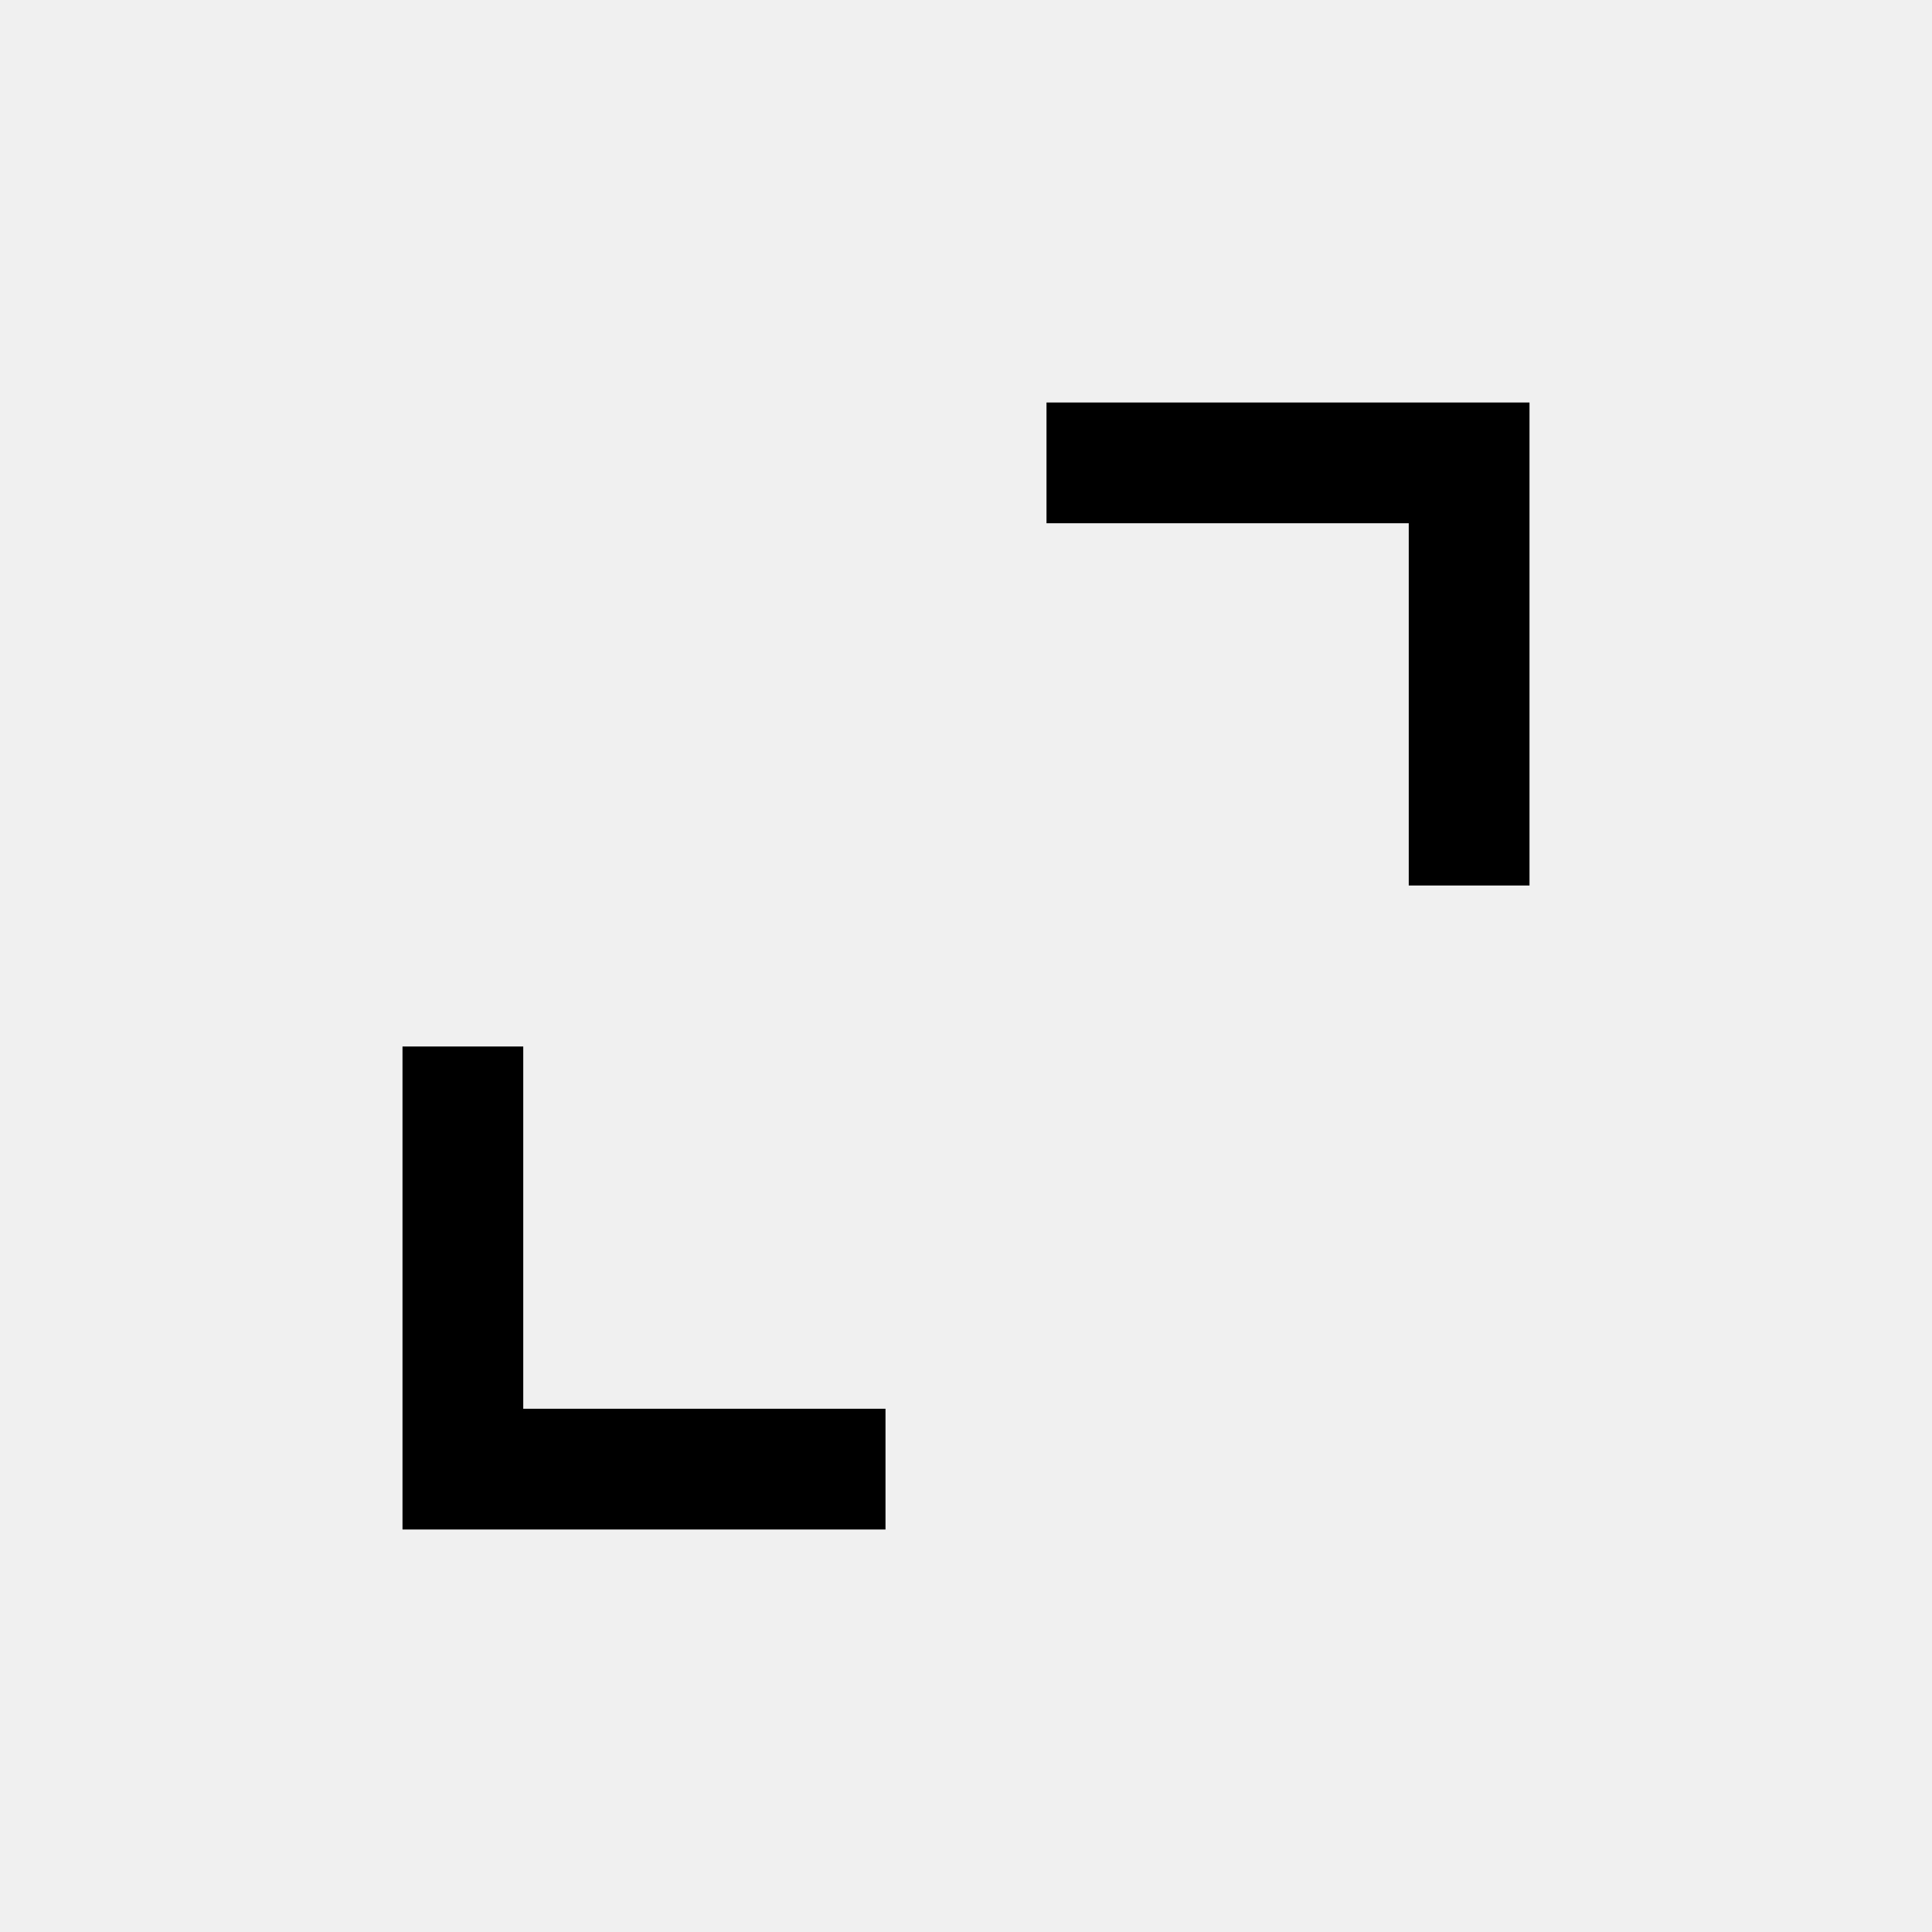
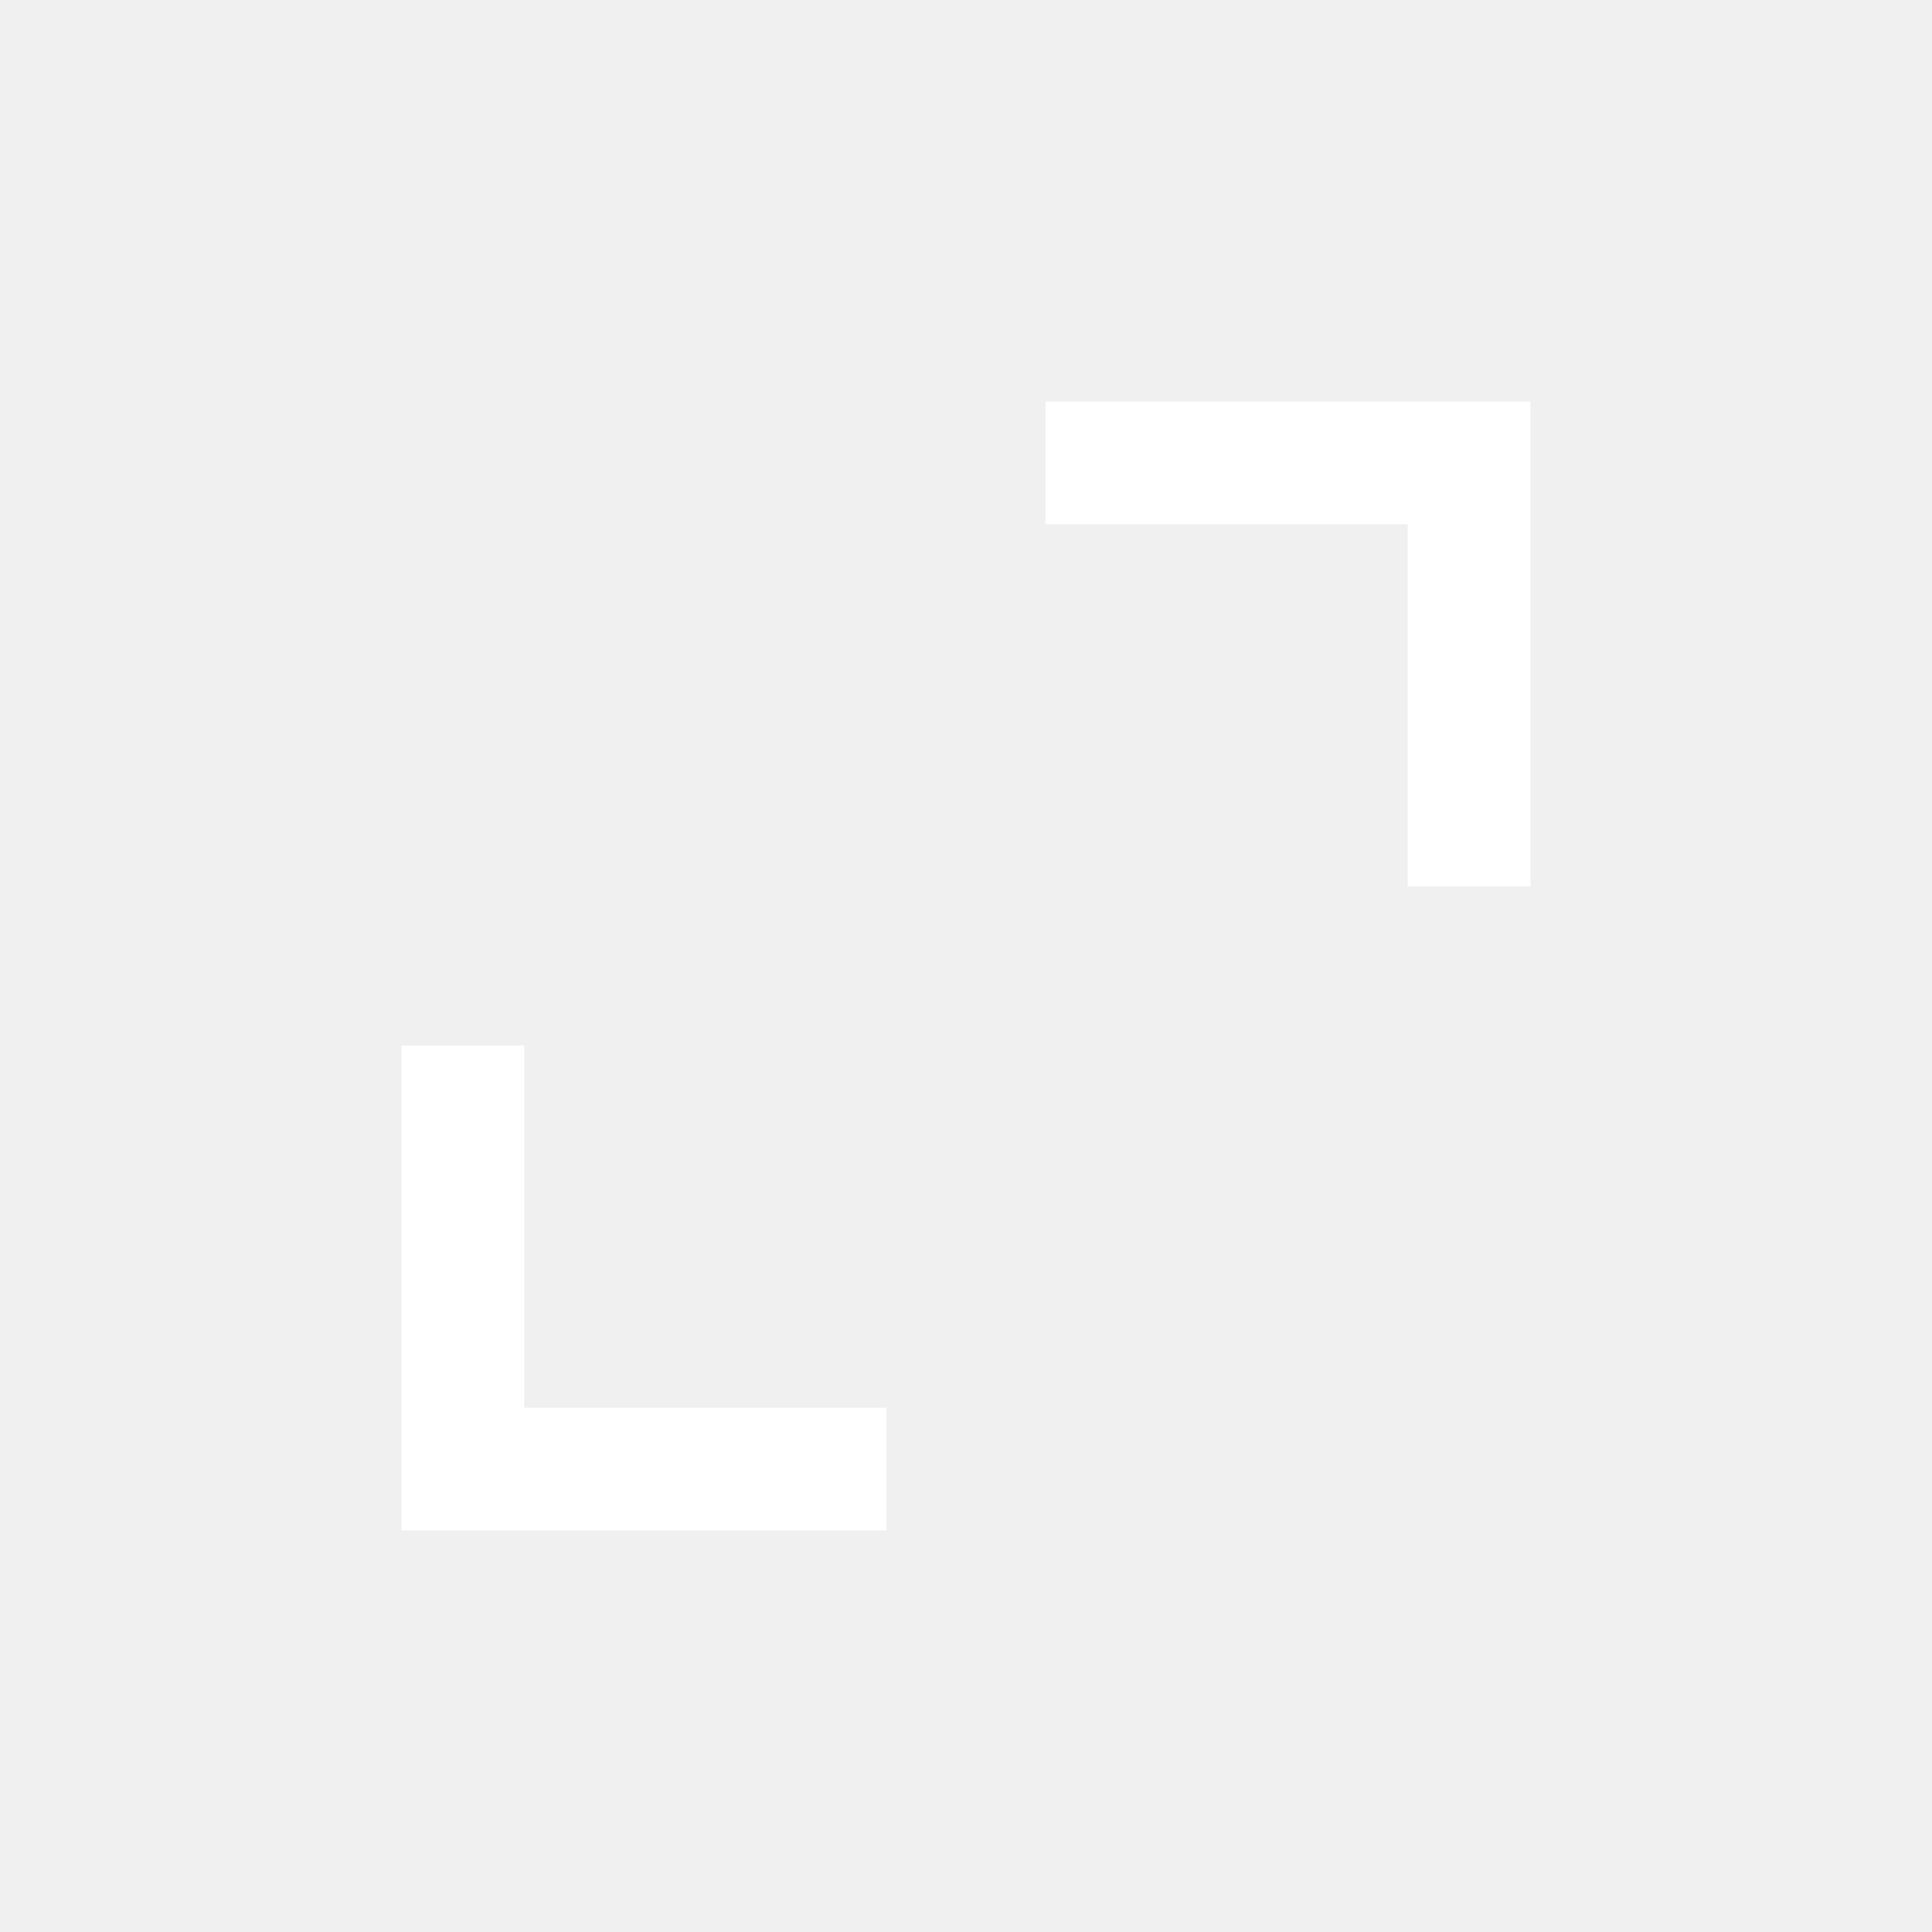
<svg xmlns="http://www.w3.org/2000/svg" height="48" viewBox="0 -960 960 960" width="48">
-   <path d="M200-200v-240h60v180h180v60H200Zm500-320v-180H520v-60h240v240h-60Z" />
+   <path d="M200-200v-240h60v180h180v60H200Zm500-320v-180H520v-60h240v240h-60Z" fill="#fff" stroke="#fff" />
</svg>
